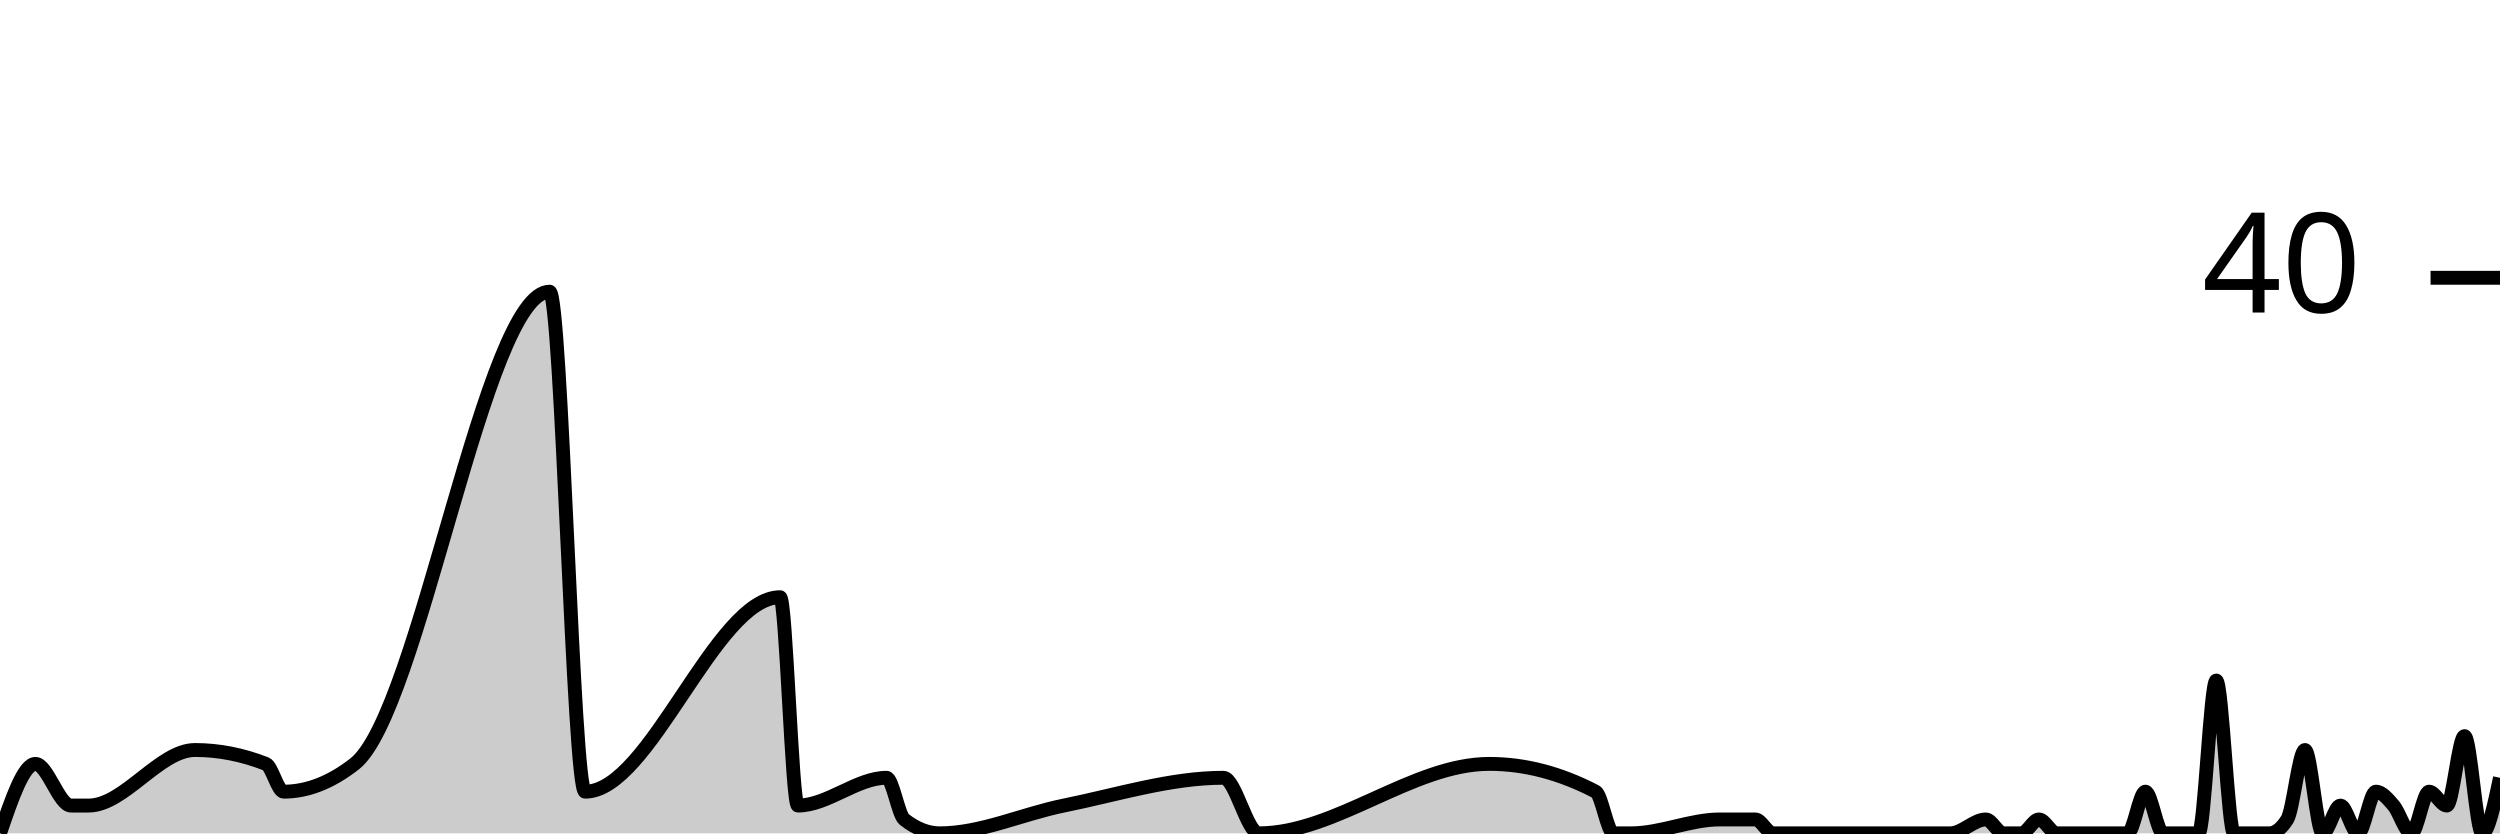
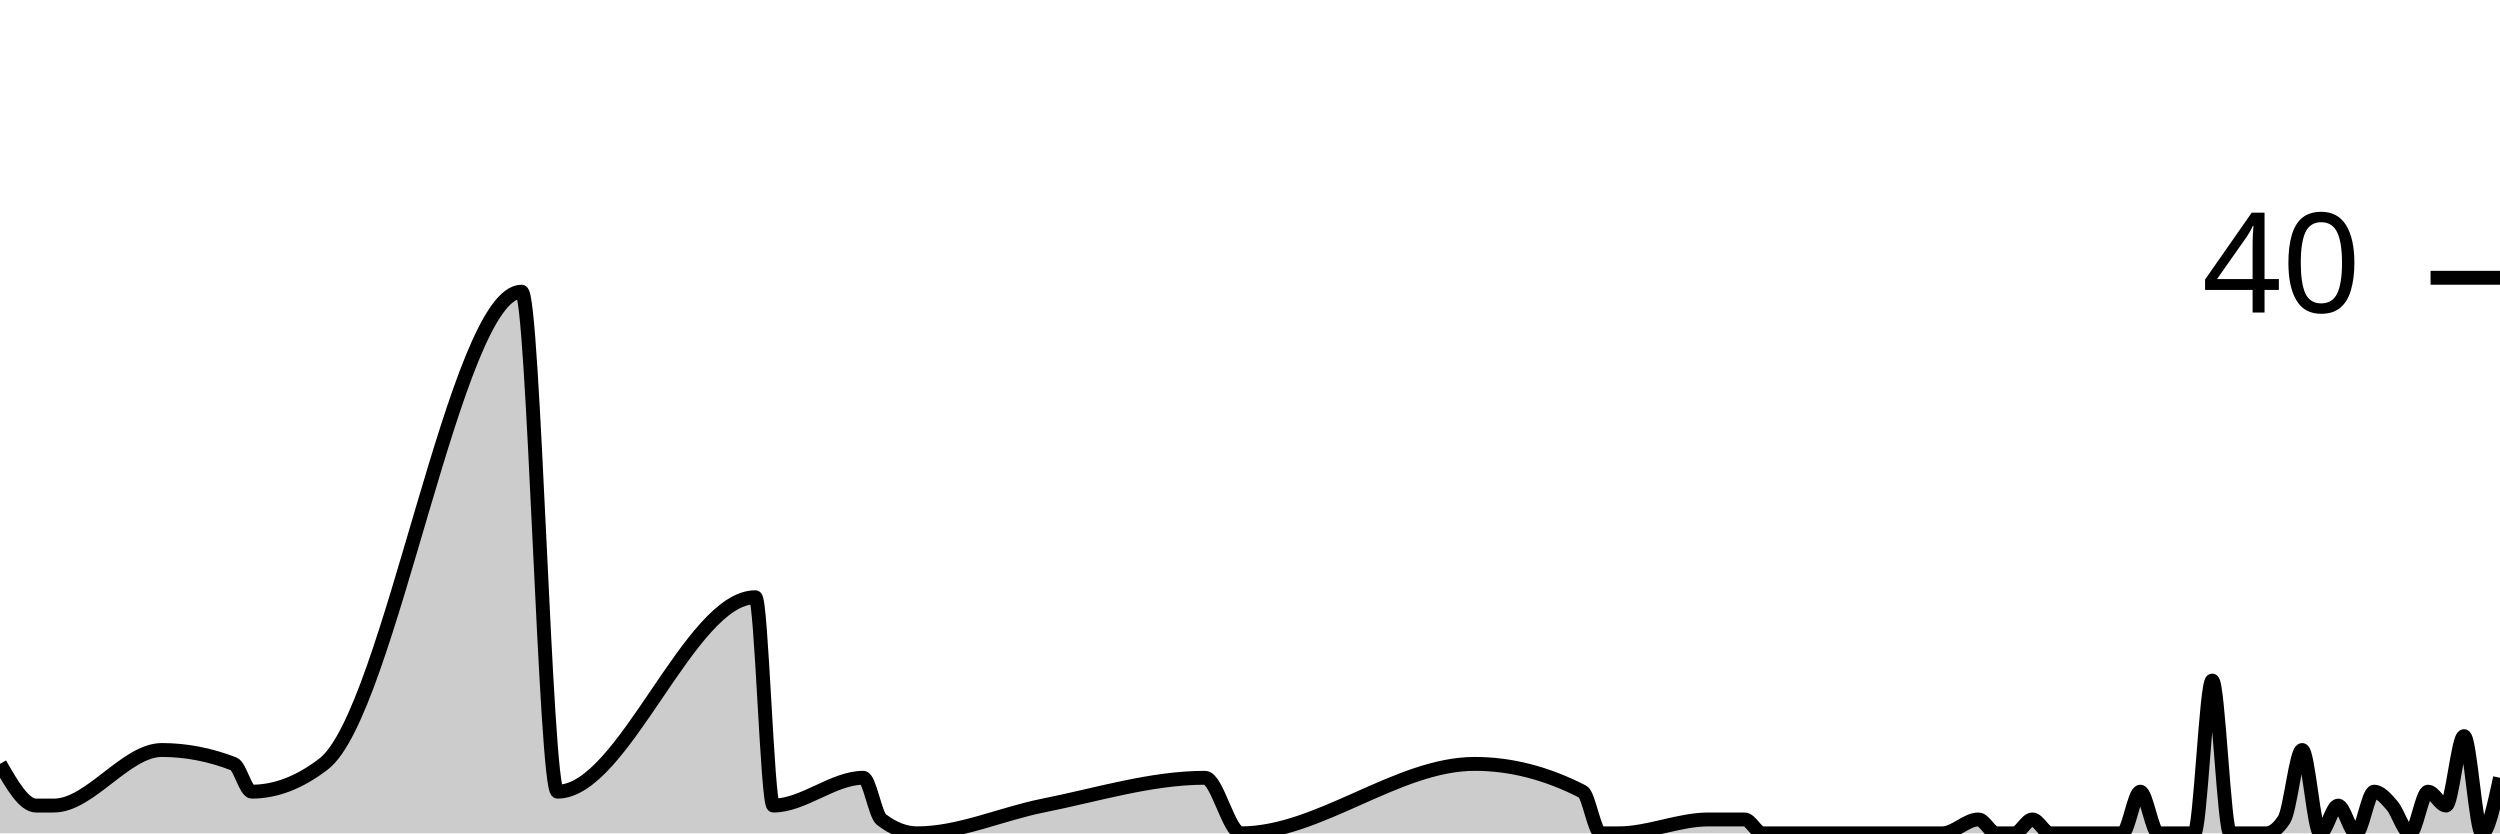
<svg xmlns="http://www.w3.org/2000/svg" viewBox="0 0 180 60">
  <g transform="translate(0,20)">
-     <path class="area" fill="rgba(0, 0, 0, 0.2)" d="M0,40C0.851,37.5,1.702,35,2.553,35C3.404,35,4.255,38,5.106,38C5.532,38,5.957,38,6.383,38C8.936,38,11.489,34,14.043,34C15.745,34,17.447,34.333,19.149,35C19.574,35.167,20,37,20.426,37C22.128,37,23.83,36.333,25.532,35C30.213,31.333,34.894,1,39.574,1C40.426,1,41.277,37,42.128,37C46.809,37,51.489,23,56.17,23C56.596,23,57.021,38,57.447,38C59.574,38,61.702,36,63.83,36C64.255,36,64.681,38.667,65.106,39C65.957,39.667,66.809,40,67.66,40C70.638,40,73.617,38.602,76.596,38C80.426,37.226,84.255,36,88.085,36C88.936,36,89.787,40,90.638,40C96.17,40,101.702,35,107.234,35C109.787,35,112.34,35.667,114.894,37C115.319,37.222,115.745,40,116.17,40C116.596,40,117.021,40,117.447,40C119.574,40,121.702,39,123.83,39C124.681,39,125.532,39,126.383,39C126.809,39,127.234,40,127.66,40C128.085,40,128.511,40,128.936,40C129.787,40,130.638,40,131.489,40C131.915,40,132.34,40,132.766,40C133.191,40,133.617,40,134.043,40C134.468,40,134.894,40,135.319,40C137.021,40,138.723,40,140.426,40C141.277,40,142.128,39,142.979,39C143.404,39,143.83,40,144.255,40C144.681,40,145.106,40,145.532,40C145.957,40,146.383,39,146.809,39C147.234,39,147.66,40,148.085,40C148.511,40,148.936,40,149.362,40C150.213,40,151.064,40,151.915,40C152.34,40,152.766,40,153.191,40C153.617,40,154.043,37,154.468,37C154.894,37,155.319,40,155.745,40C156.17,40,156.596,40,157.021,40C157.447,40,157.872,40,158.298,40C158.723,40,159.149,29,159.574,29C160,29,160.426,40,160.851,40C161.277,40,161.702,40,162.128,40C162.553,40,162.979,40,163.404,40C163.83,40,164.255,39.667,164.681,39C165.106,38.333,165.532,34,165.957,34C166.383,34,166.809,40,167.234,40C167.66,40,168.085,38,168.511,38C168.936,38,169.362,40,169.787,40C170.213,40,170.638,37,171.064,37C171.489,37,171.915,37.5,172.34,38C172.766,38.5,173.191,40,173.617,40C174.043,40,174.468,37,174.894,37C175.319,37,175.745,38,176.17,38C176.596,38,177.021,33,177.447,33C177.872,33,178.298,40,178.723,40C179.149,40,179.574,38,180,36L180,40C179.574,40,179.149,40,178.723,40C178.298,40,177.872,40,177.447,40C177.021,40,176.596,40,176.17,40C175.745,40,175.319,40,174.894,40C174.468,40,174.043,40,173.617,40C173.191,40,172.766,40,172.34,40C171.915,40,171.489,40,171.064,40C170.638,40,170.213,40,169.787,40C169.362,40,168.936,40,168.511,40C168.085,40,167.66,40,167.234,40C166.809,40,166.383,40,165.957,40C165.532,40,165.106,40,164.681,40C164.255,40,163.83,40,163.404,40C162.979,40,162.553,40,162.128,40C161.702,40,161.277,40,160.851,40C160.426,40,160,40,159.574,40C159.149,40,158.723,40,158.298,40C157.872,40,157.447,40,157.021,40C156.596,40,156.17,40,155.745,40C155.319,40,154.894,40,154.468,40C154.043,40,153.617,40,153.191,40C152.766,40,152.34,40,151.915,40C151.064,40,150.213,40,149.362,40C148.936,40,148.511,40,148.085,40C147.66,40,147.234,40,146.809,40C146.383,40,145.957,40,145.532,40C145.106,40,144.681,40,144.255,40C143.83,40,143.404,40,142.979,40C142.128,40,141.277,40,140.426,40C138.723,40,137.021,40,135.319,40C134.894,40,134.468,40,134.043,40C133.617,40,133.191,40,132.766,40C132.34,40,131.915,40,131.489,40C130.638,40,129.787,40,128.936,40C128.511,40,128.085,40,127.66,40C127.234,40,126.809,40,126.383,40C125.532,40,124.681,40,123.83,40C121.702,40,119.574,40,117.447,40C117.021,40,116.596,40,116.17,40C115.745,40,115.319,40,114.894,40C112.34,40,109.787,40,107.234,40C101.702,40,96.17,40,90.638,40C89.787,40,88.936,40,88.085,40C84.255,40,80.426,40,76.596,40C73.617,40,70.638,40,67.66,40C66.809,40,65.957,40,65.106,40C64.681,40,64.255,40,63.83,40C61.702,40,59.574,40,57.447,40C57.021,40,56.596,40,56.17,40C51.489,40,46.809,40,42.128,40C41.277,40,40.426,40,39.574,40C34.894,40,30.213,40,25.532,40C23.83,40,22.128,40,20.426,40C20,40,19.574,40,19.149,40C17.447,40,15.745,40,14.043,40C11.489,40,8.936,40,6.383,40C5.957,40,5.532,40,5.106,40C4.255,40,3.404,40,2.553,40C1.702,40,0.851,40,0,40Z" />
-     <path class="line" stroke="black" fill="none" d="M0,40C0.851,37.5,1.702,35,2.553,35C3.404,35,4.255,38,5.106,38C5.532,38,5.957,38,6.383,38C8.936,38,11.489,34,14.043,34C15.745,34,17.447,34.333,19.149,35C19.574,35.167,20,37,20.426,37C22.128,37,23.83,36.333,25.532,35C30.213,31.333,34.894,1,39.574,1C40.426,1,41.277,37,42.128,37C46.809,37,51.489,23,56.17,23C56.596,23,57.021,38,57.447,38C59.574,38,61.702,36,63.83,36C64.255,36,64.681,38.667,65.106,39C65.957,39.667,66.809,40,67.66,40C70.638,40,73.617,38.602,76.596,38C80.426,37.226,84.255,36,88.085,36C88.936,36,89.787,40,90.638,40C96.17,40,101.702,35,107.234,35C109.787,35,112.34,35.667,114.894,37C115.319,37.222,115.745,40,116.17,40C116.596,40,117.021,40,117.447,40C119.574,40,121.702,39,123.83,39C124.681,39,125.532,39,126.383,39C126.809,39,127.234,40,127.66,40C128.085,40,128.511,40,128.936,40C129.787,40,130.638,40,131.489,40C131.915,40,132.34,40,132.766,40C133.191,40,133.617,40,134.043,40C134.468,40,134.894,40,135.319,40C137.021,40,138.723,40,140.426,40C141.277,40,142.128,39,142.979,39C143.404,39,143.83,40,144.255,40C144.681,40,145.106,40,145.532,40C145.957,40,146.383,39,146.809,39C147.234,39,147.66,40,148.085,40C148.511,40,148.936,40,149.362,40C150.213,40,151.064,40,151.915,40C152.34,40,152.766,40,153.191,40C153.617,40,154.043,37,154.468,37C154.894,37,155.319,40,155.745,40C156.17,40,156.596,40,157.021,40C157.447,40,157.872,40,158.298,40C158.723,40,159.149,29,159.574,29C160,29,160.426,40,160.851,40C161.277,40,161.702,40,162.128,40C162.553,40,162.979,40,163.404,40C163.83,40,164.255,39.667,164.681,39C165.106,38.333,165.532,34,165.957,34C166.383,34,166.809,40,167.234,40C167.66,40,168.085,38,168.511,38C168.936,38,169.362,40,169.787,40C170.213,40,170.638,37,171.064,37C171.489,37,171.915,37.5,172.34,38C172.766,38.5,173.191,40,173.617,40C174.043,40,174.468,37,174.894,37C175.319,37,175.745,38,176.17,38C176.596,38,177.021,33,177.447,33C177.872,33,178.298,40,178.723,40C179.149,40,179.574,38,180,36" />
+     <path class="area" fill="rgba(0, 0, 0, 0.2)" d="M0,35C0.863,36.5,1.727,38,2.59,38C3.022,38,3.453,38,3.885,38C6.475,38,9.065,34,11.655,34C13.381,34,15.108,34.333,16.835,35C17.266,35.167,17.698,37,18.129,37C19.856,37,21.583,36.333,23.309,35C28.058,31.333,32.806,1,37.554,1C38.417,1,39.281,37,40.144,37C44.892,37,49.64,23,54.388,23C54.82,23,55.252,38,55.683,38C57.842,38,60,36,62.158,36C62.59,36,63.022,38.667,63.453,39C64.317,39.667,65.18,40,66.043,40C69.065,40,72.086,38.602,75.108,38C78.993,37.226,82.878,36,86.763,36C87.626,36,88.489,40,89.353,40C94.964,40,100.576,35,106.187,35C108.777,35,111.367,35.667,113.957,37C114.388,37.222,114.82,40,115.252,40C115.683,40,116.115,40,116.547,40C118.705,40,120.863,39,123.022,39C123.885,39,124.748,39,125.612,39C126.043,39,126.475,40,126.906,40C127.338,40,127.77,40,128.201,40C129.065,40,129.928,40,130.791,40C131.223,40,131.655,40,132.086,40C132.518,40,132.95,40,133.381,40C133.813,40,134.245,40,134.676,40C136.403,40,138.129,40,139.856,40C140.719,40,141.583,39,142.446,39C142.878,39,143.309,40,143.741,40C144.173,40,144.604,40,145.036,40C145.468,40,145.899,39,146.331,39C146.763,39,147.194,40,147.626,40C148.058,40,148.489,40,148.921,40C149.784,40,150.647,40,151.511,40C151.942,40,152.374,40,152.806,40C153.237,40,153.669,37,154.101,37C154.532,37,154.964,40,155.396,40C155.827,40,156.259,40,156.691,40C157.122,40,157.554,40,157.986,40C158.417,40,158.849,29,159.281,29C159.712,29,160.144,40,160.576,40C161.007,40,161.439,40,161.871,40C162.302,40,162.734,40,163.165,40C163.597,40,164.029,39.667,164.46,39C164.892,38.333,165.324,34,165.755,34C166.187,34,166.619,40,167.05,40C167.482,40,167.914,38,168.345,38C168.777,38,169.209,40,169.64,40C170.072,40,170.504,37,170.935,37C171.367,37,171.799,37.5,172.23,38C172.662,38.5,173.094,40,173.525,40C173.957,40,174.388,37,174.82,37C175.252,37,175.683,38,176.115,38C176.547,38,176.978,33,177.41,33C177.842,33,178.273,40,178.705,40C179.137,40,179.568,38,180,36L180,40C179.568,40,179.137,40,178.705,40C178.273,40,177.842,40,177.41,40C176.978,40,176.547,40,176.115,40C175.683,40,175.252,40,174.82,40C174.388,40,173.957,40,173.525,40C173.094,40,172.662,40,172.23,40C171.799,40,171.367,40,170.935,40C170.504,40,170.072,40,169.64,40C169.209,40,168.777,40,168.345,40C167.914,40,167.482,40,167.05,40C166.619,40,166.187,40,165.755,40C165.324,40,164.892,40,164.46,40C164.029,40,163.597,40,163.165,40C162.734,40,162.302,40,161.871,40C161.439,40,161.007,40,160.576,40C160.144,40,159.712,40,159.281,40C158.849,40,158.417,40,157.986,40C157.554,40,157.122,40,156.691,40C156.259,40,155.827,40,155.396,40C154.964,40,154.532,40,154.101,40C153.669,40,153.237,40,152.806,40C152.374,40,151.942,40,151.511,40C150.647,40,149.784,40,148.921,40C148.489,40,148.058,40,147.626,40C147.194,40,146.763,40,146.331,40C145.899,40,145.468,40,145.036,40C144.604,40,144.173,40,143.741,40C143.309,40,142.878,40,142.446,40C141.583,40,140.719,40,139.856,40C138.129,40,136.403,40,134.676,40C134.245,40,133.813,40,133.381,40C132.95,40,132.518,40,132.086,40C131.655,40,131.223,40,130.791,40C129.928,40,129.065,40,128.201,40C127.77,40,127.338,40,126.906,40C126.475,40,126.043,40,125.612,40C124.748,40,123.885,40,123.022,40C120.863,40,118.705,40,116.547,40C116.115,40,115.683,40,115.252,40C114.82,40,114.388,40,113.957,40C111.367,40,108.777,40,106.187,40C100.576,40,94.964,40,89.353,40C88.489,40,87.626,40,86.763,40C82.878,40,78.993,40,75.108,40C72.086,40,69.065,40,66.043,40C65.18,40,64.317,40,63.453,40C63.022,40,62.59,40,62.158,40C60,40,57.842,40,55.683,40C55.252,40,54.82,40,54.388,40C49.64,40,44.892,40,40.144,40C39.281,40,38.417,40,37.554,40C32.806,40,28.058,40,23.309,40C21.583,40,19.856,40,18.129,40C17.698,40,17.266,40,16.835,40C15.108,40,13.381,40,11.655,40C9.065,40,6.475,40,3.885,40C3.453,40,3.022,40,2.59,40C1.727,40,0.863,40,0,40Z" />
+     <path class="line" stroke="black" fill="none" d="M0,35C0.863,36.5,1.727,38,2.59,38C3.022,38,3.453,38,3.885,38C6.475,38,9.065,34,11.655,34C13.381,34,15.108,34.333,16.835,35C17.266,35.167,17.698,37,18.129,37C19.856,37,21.583,36.333,23.309,35C28.058,31.333,32.806,1,37.554,1C38.417,1,39.281,37,40.144,37C44.892,37,49.64,23,54.388,23C54.82,23,55.252,38,55.683,38C57.842,38,60,36,62.158,36C62.59,36,63.022,38.667,63.453,39C64.317,39.667,65.18,40,66.043,40C69.065,40,72.086,38.602,75.108,38C78.993,37.226,82.878,36,86.763,36C87.626,36,88.489,40,89.353,40C94.964,40,100.576,35,106.187,35C108.777,35,111.367,35.667,113.957,37C114.388,37.222,114.82,40,115.252,40C115.683,40,116.115,40,116.547,40C118.705,40,120.863,39,123.022,39C123.885,39,124.748,39,125.612,39C126.043,39,126.475,40,126.906,40C127.338,40,127.77,40,128.201,40C129.065,40,129.928,40,130.791,40C131.223,40,131.655,40,132.086,40C132.518,40,132.95,40,133.381,40C133.813,40,134.245,40,134.676,40C136.403,40,138.129,40,139.856,40C140.719,40,141.583,39,142.446,39C142.878,39,143.309,40,143.741,40C144.173,40,144.604,40,145.036,40C145.468,40,145.899,39,146.331,39C146.763,39,147.194,40,147.626,40C148.058,40,148.489,40,148.921,40C149.784,40,150.647,40,151.511,40C151.942,40,152.374,40,152.806,40C153.237,40,153.669,37,154.101,37C154.532,37,154.964,40,155.396,40C155.827,40,156.259,40,156.691,40C157.122,40,157.554,40,157.986,40C158.417,40,158.849,29,159.281,29C159.712,29,160.144,40,160.576,40C161.007,40,161.439,40,161.871,40C162.302,40,162.734,40,163.165,40C163.597,40,164.029,39.667,164.46,39C164.892,38.333,165.324,34,165.755,34C166.187,34,166.619,40,167.05,40C167.482,40,167.914,38,168.345,38C168.777,38,169.209,40,169.64,40C170.072,40,170.504,37,170.935,37C171.367,37,171.799,37.5,172.23,38C172.662,38.5,173.094,40,173.525,40C173.957,40,174.388,37,174.82,37C175.252,37,175.683,38,176.115,38C176.547,38,176.978,33,177.41,33C177.842,33,178.273,40,178.705,40C179.137,40,179.568,38,180,36" />
    <path class="axis-ceiling" stroke-width="1" stroke="black" fill="none" d="M175,0L180,0" />
    <text class="axis-ceiling-label" font-family="sans-serif" text-anchor="end" font-size="10px" x="170" y="2.5">40</text>
  </g>
</svg>
